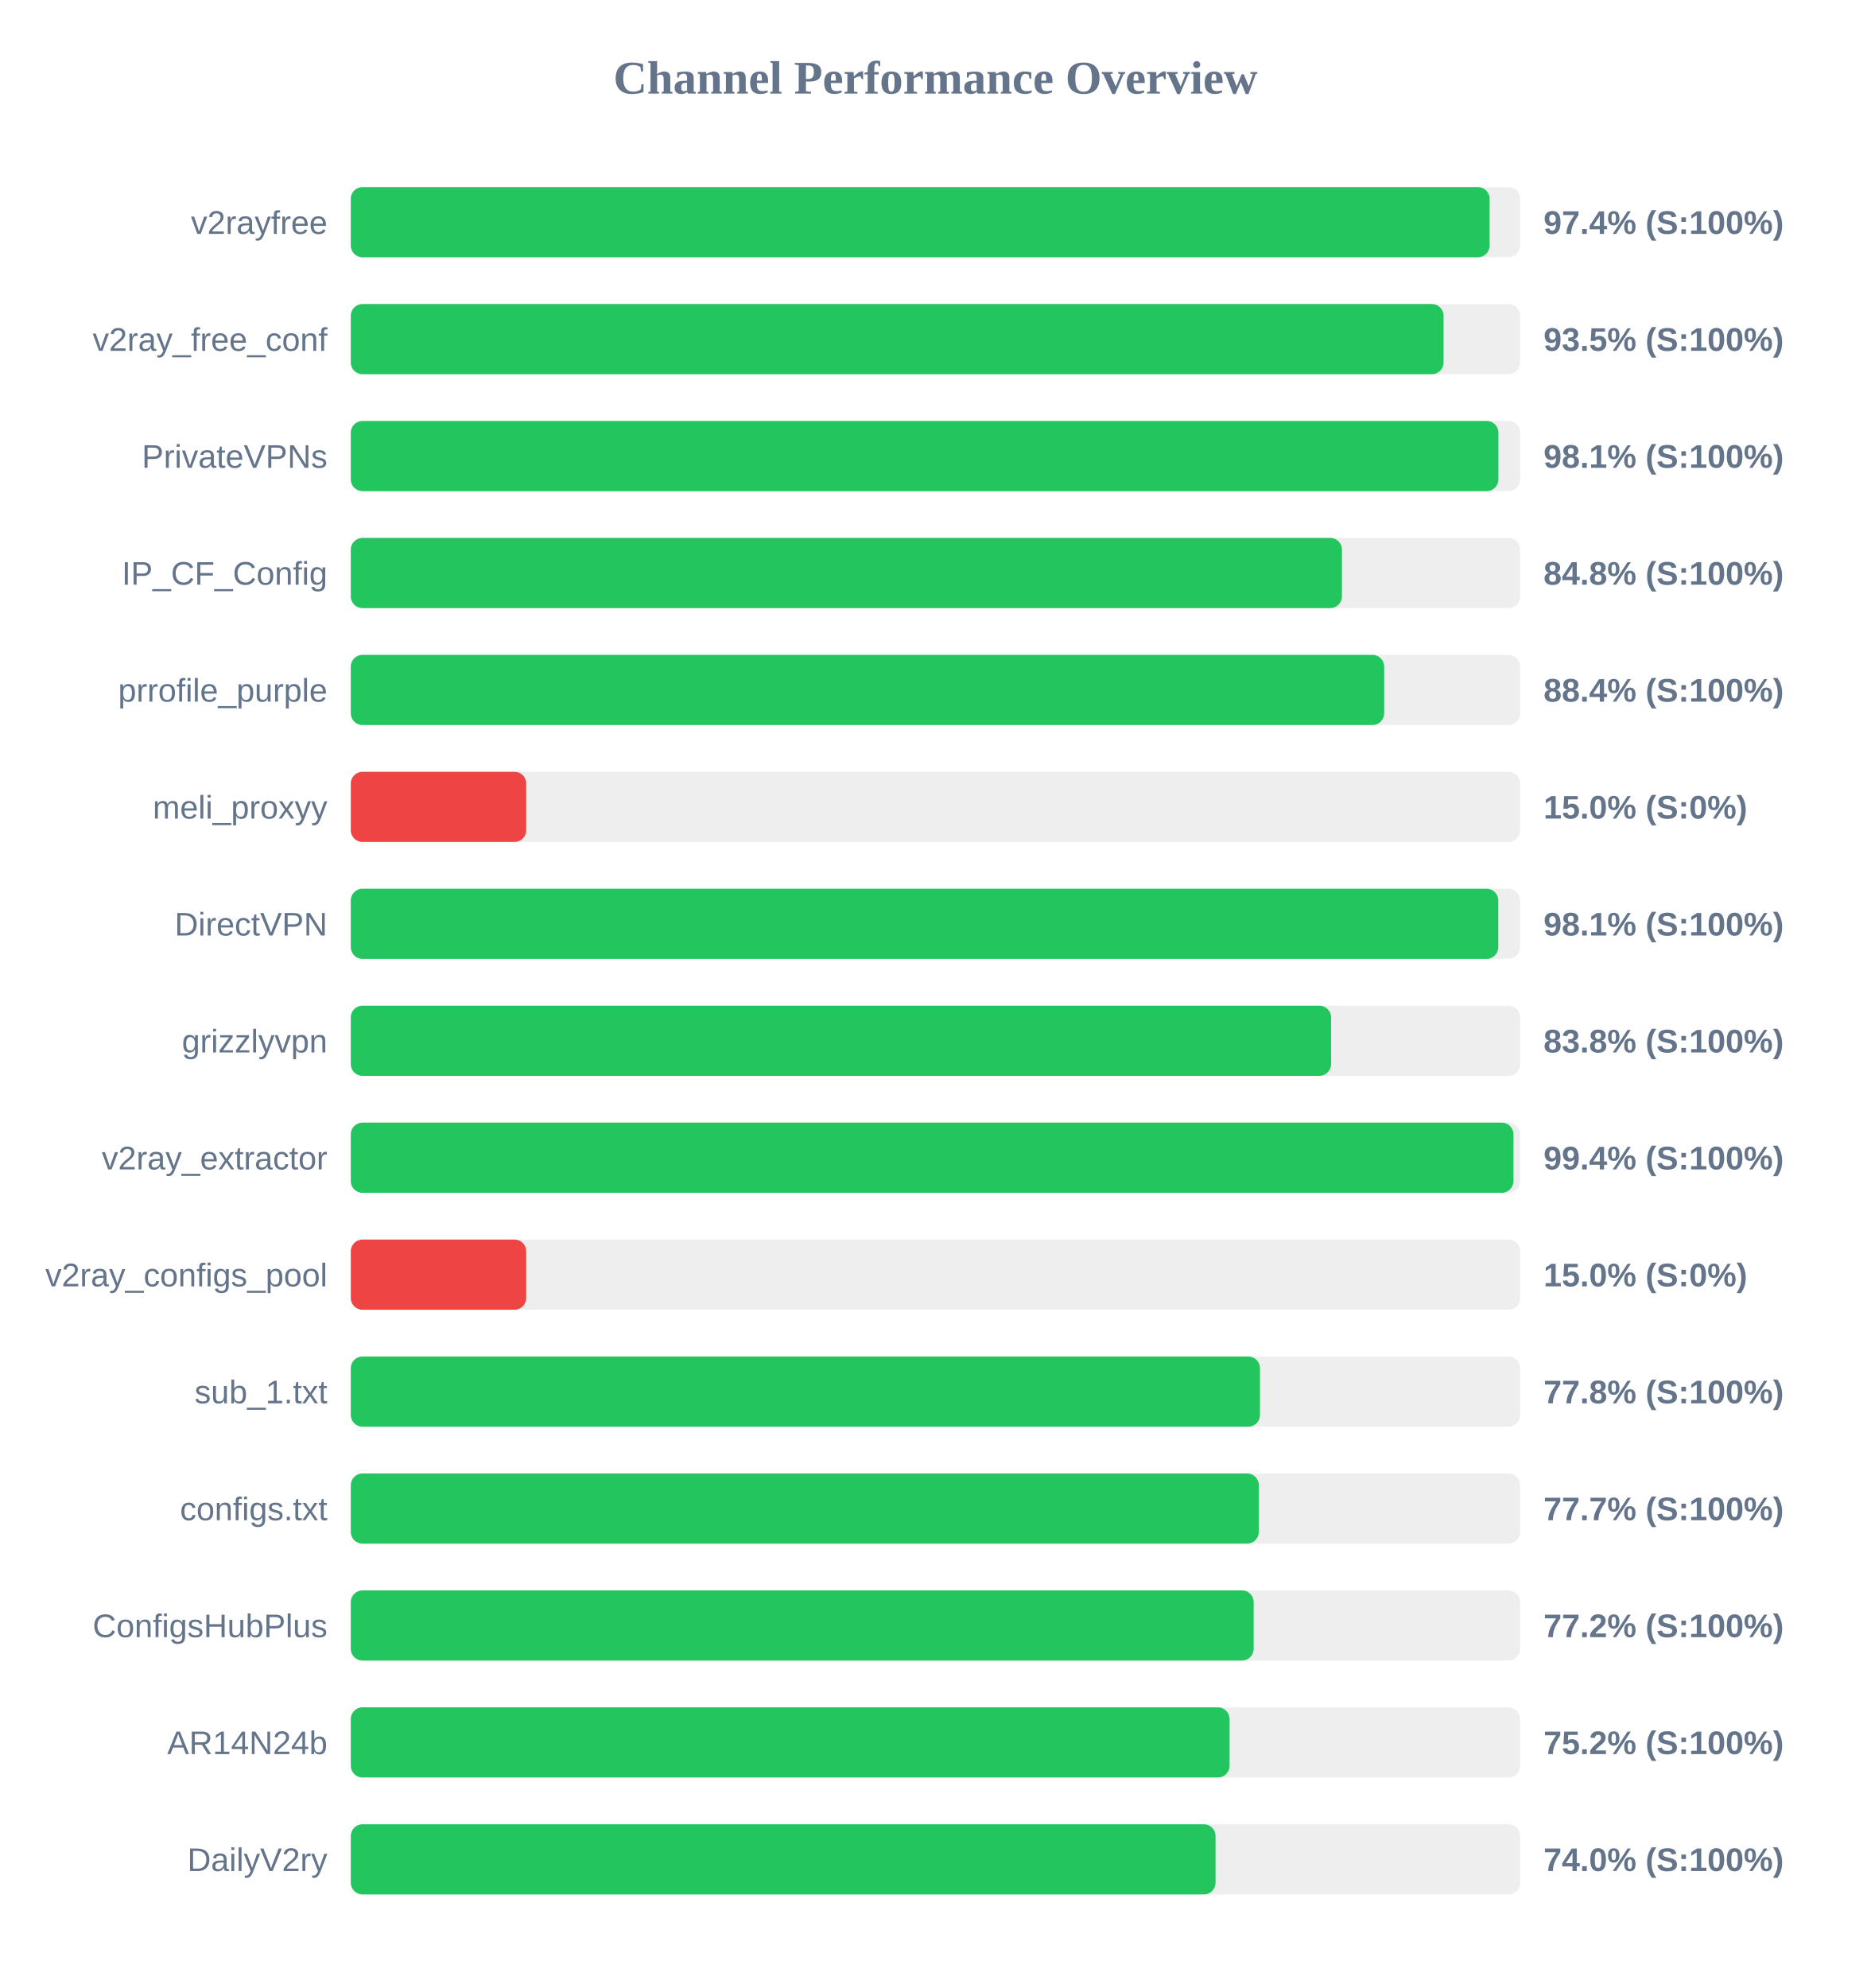
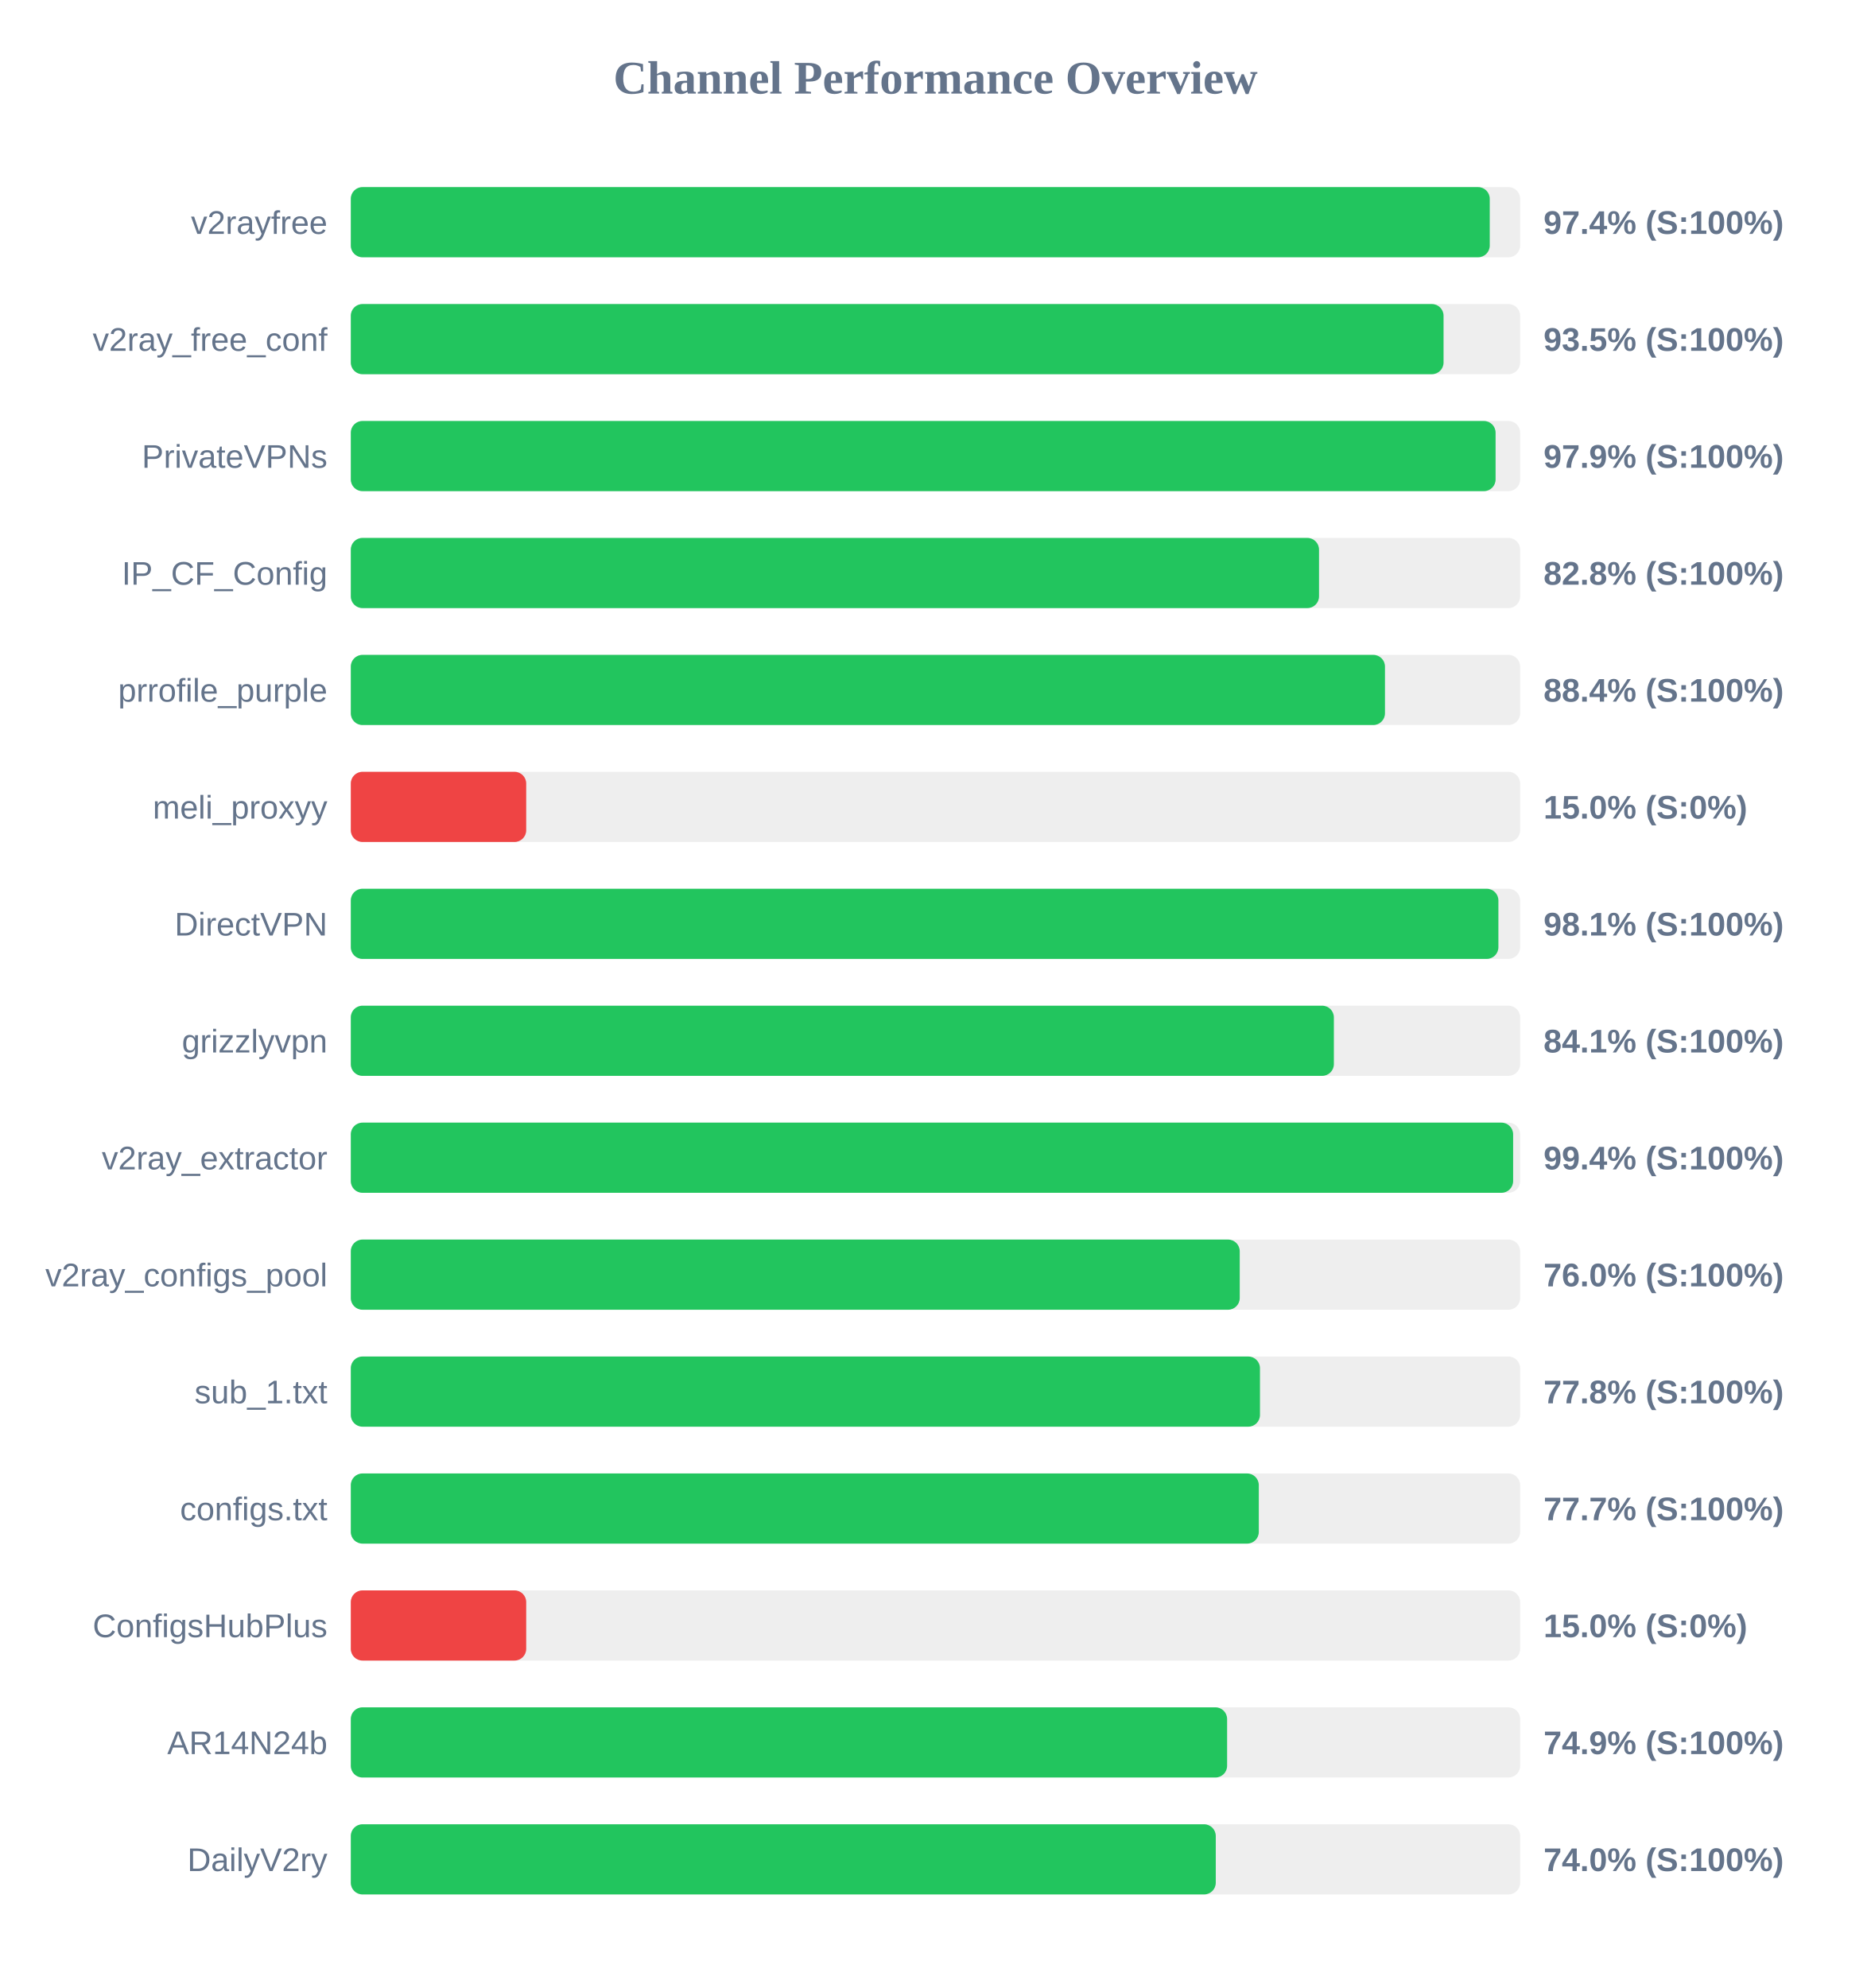
<svg xmlns="http://www.w3.org/2000/svg" width="800" height="850" version="1.1">
  <style>
        .row { font: 14px Arial; fill: #64748b; }
        .score { font: bold 14px Arial; fill: #64748b; }
    </style>
  <text x="400" y="40" text-anchor="middle" font-size="20px" font-weight="bold" fill="#64748b">Channel Performance Overview</text>
  <rect x="150" y="80" width="500" height="30" fill="#eee" rx="5" />
-   <rect x="150" y="80" width="486.95" height="30" fill="#22c55e" rx="5" />
+   <rect x="150" y="80" width="487.0" height="30" fill="#22c55e" rx="5" />
  <text x="140" y="100" text-anchor="end" class="row">v2rayfree</text>
  <text x="660" y="100" text-anchor="start" class="score">97.4% (S:100%)</text>
  <rect x="150" y="130" width="500" height="30" fill="#eee" rx="5" />
  <rect x="150" y="130" width="467.25" height="30" fill="#22c55e" rx="5" />
  <text x="140" y="150" text-anchor="end" class="row">v2ray_free_conf</text>
  <text x="660" y="150" text-anchor="start" class="score">93.5% (S:100%)</text>
  <rect x="150" y="180" width="500" height="30" fill="#eee" rx="5" />
-   <rect x="150" y="180" width="490.7" height="30" fill="#22c55e" rx="5" />
+   <rect x="150" y="180" width="489.5" height="30" fill="#22c55e" rx="5" />
  <text x="140" y="200" text-anchor="end" class="row">PrivateVPNs</text>
-   <text x="660" y="200" text-anchor="start" class="score">98.1% (S:100%)</text>
+   <text x="660" y="200" text-anchor="start" class="score">97.9% (S:100%)</text>
  <rect x="150" y="230" width="500" height="30" fill="#eee" rx="5" />
-   <rect x="150" y="230" width="423.8" height="30" fill="#22c55e" rx="5" />
+   <rect x="150" y="230" width="414.0" height="30" fill="#22c55e" rx="5" />
  <text x="140" y="250" text-anchor="end" class="row">IP_CF_Config</text>
-   <text x="660" y="250" text-anchor="start" class="score">84.8% (S:100%)</text>
+   <text x="660" y="250" text-anchor="start" class="score">82.8% (S:100%)</text>
  <rect x="150" y="280" width="500" height="30" fill="#eee" rx="5" />
-   <rect x="150" y="280" width="441.85" height="30" fill="#22c55e" rx="5" />
+   <rect x="150" y="280" width="442.2" height="30" fill="#22c55e" rx="5" />
  <text x="140" y="300" text-anchor="end" class="row">prrofile_purple</text>
  <text x="660" y="300" text-anchor="start" class="score">88.4% (S:100%)</text>
  <rect x="150" y="330" width="500" height="30" fill="#eee" rx="5" />
  <rect x="150" y="330" width="75.0" height="30" fill="#ef4444" rx="5" />
  <text x="140" y="350" text-anchor="end" class="row">meli_proxyy</text>
  <text x="660" y="350" text-anchor="start" class="score">15.0% (S:0%)</text>
  <rect x="150" y="380" width="500" height="30" fill="#eee" rx="5" />
-   <rect x="150" y="380" width="490.65" height="30" fill="#22c55e" rx="5" />
+   <rect x="150" y="380" width="490.7" height="30" fill="#22c55e" rx="5" />
  <text x="140" y="400" text-anchor="end" class="row">DirectVPN</text>
  <text x="660" y="400" text-anchor="start" class="score">98.1% (S:100%)</text>
  <rect x="150" y="430" width="500" height="30" fill="#eee" rx="5" />
-   <rect x="150" y="430" width="419.15" height="30" fill="#22c55e" rx="5" />
+   <rect x="150" y="430" width="420.35" height="30" fill="#22c55e" rx="5" />
  <text x="140" y="450" text-anchor="end" class="row">grizzlyvpn</text>
-   <text x="660" y="450" text-anchor="start" class="score">83.8% (S:100%)</text>
+   <text x="660" y="450" text-anchor="start" class="score">84.1% (S:100%)</text>
  <rect x="150" y="480" width="500" height="30" fill="#eee" rx="5" />
-   <rect x="150" y="480" width="497.15" height="30" fill="#22c55e" rx="5" />
+   <rect x="150" y="480" width="497.0" height="30" fill="#22c55e" rx="5" />
  <text x="140" y="500" text-anchor="end" class="row">v2ray_extractor</text>
  <text x="660" y="500" text-anchor="start" class="score">99.4% (S:100%)</text>
  <rect x="150" y="530" width="500" height="30" fill="#eee" rx="5" />
-   <rect x="150" y="530" width="75.0" height="30" fill="#ef4444" rx="5" />
+   <rect x="150" y="530" width="380.1" height="30" fill="#22c55e" rx="5" />
  <text x="140" y="550" text-anchor="end" class="row">v2ray_configs_pool</text>
-   <text x="660" y="550" text-anchor="start" class="score">15.0% (S:0%)</text>
+   <text x="660" y="550" text-anchor="start" class="score">76.0% (S:100%)</text>
  <rect x="150" y="580" width="500" height="30" fill="#eee" rx="5" />
  <rect x="150" y="580" width="388.75" height="30" fill="#22c55e" rx="5" />
  <text x="140" y="600" text-anchor="end" class="row">sub_1.txt</text>
  <text x="660" y="600" text-anchor="start" class="score">77.8% (S:100%)</text>
  <rect x="150" y="630" width="500" height="30" fill="#eee" rx="5" />
  <rect x="150" y="630" width="388.25" height="30" fill="#22c55e" rx="5" />
  <text x="140" y="650" text-anchor="end" class="row">configs.txt</text>
  <text x="660" y="650" text-anchor="start" class="score">77.7% (S:100%)</text>
  <rect x="150" y="680" width="500" height="30" fill="#eee" rx="5" />
-   <rect x="150" y="680" width="386.05" height="30" fill="#22c55e" rx="5" />
+   <rect x="150" y="680" width="75.0" height="30" fill="#ef4444" rx="5" />
  <text x="140" y="700" text-anchor="end" class="row">ConfigsHubPlus</text>
-   <text x="660" y="700" text-anchor="start" class="score">77.2% (S:100%)</text>
+   <text x="660" y="700" text-anchor="start" class="score">15.0% (S:0%)</text>
  <rect x="150" y="730" width="500" height="30" fill="#eee" rx="5" />
-   <rect x="150" y="730" width="375.75" height="30" fill="#22c55e" rx="5" />
+   <rect x="150" y="730" width="374.7" height="30" fill="#22c55e" rx="5" />
  <text x="140" y="750" text-anchor="end" class="row">AR14N24b</text>
-   <text x="660" y="750" text-anchor="start" class="score">75.2% (S:100%)</text>
+   <text x="660" y="750" text-anchor="start" class="score">74.9% (S:100%)</text>
  <rect x="150" y="780" width="500" height="30" fill="#eee" rx="5" />
-   <rect x="150" y="780" width="369.75" height="30" fill="#22c55e" rx="5" />
+   <rect x="150" y="780" width="369.85" height="30" fill="#22c55e" rx="5" />
  <text x="140" y="800" text-anchor="end" class="row">DailyV2ry</text>
  <text x="660" y="800" text-anchor="start" class="score">74.0% (S:100%)</text>
</svg>
